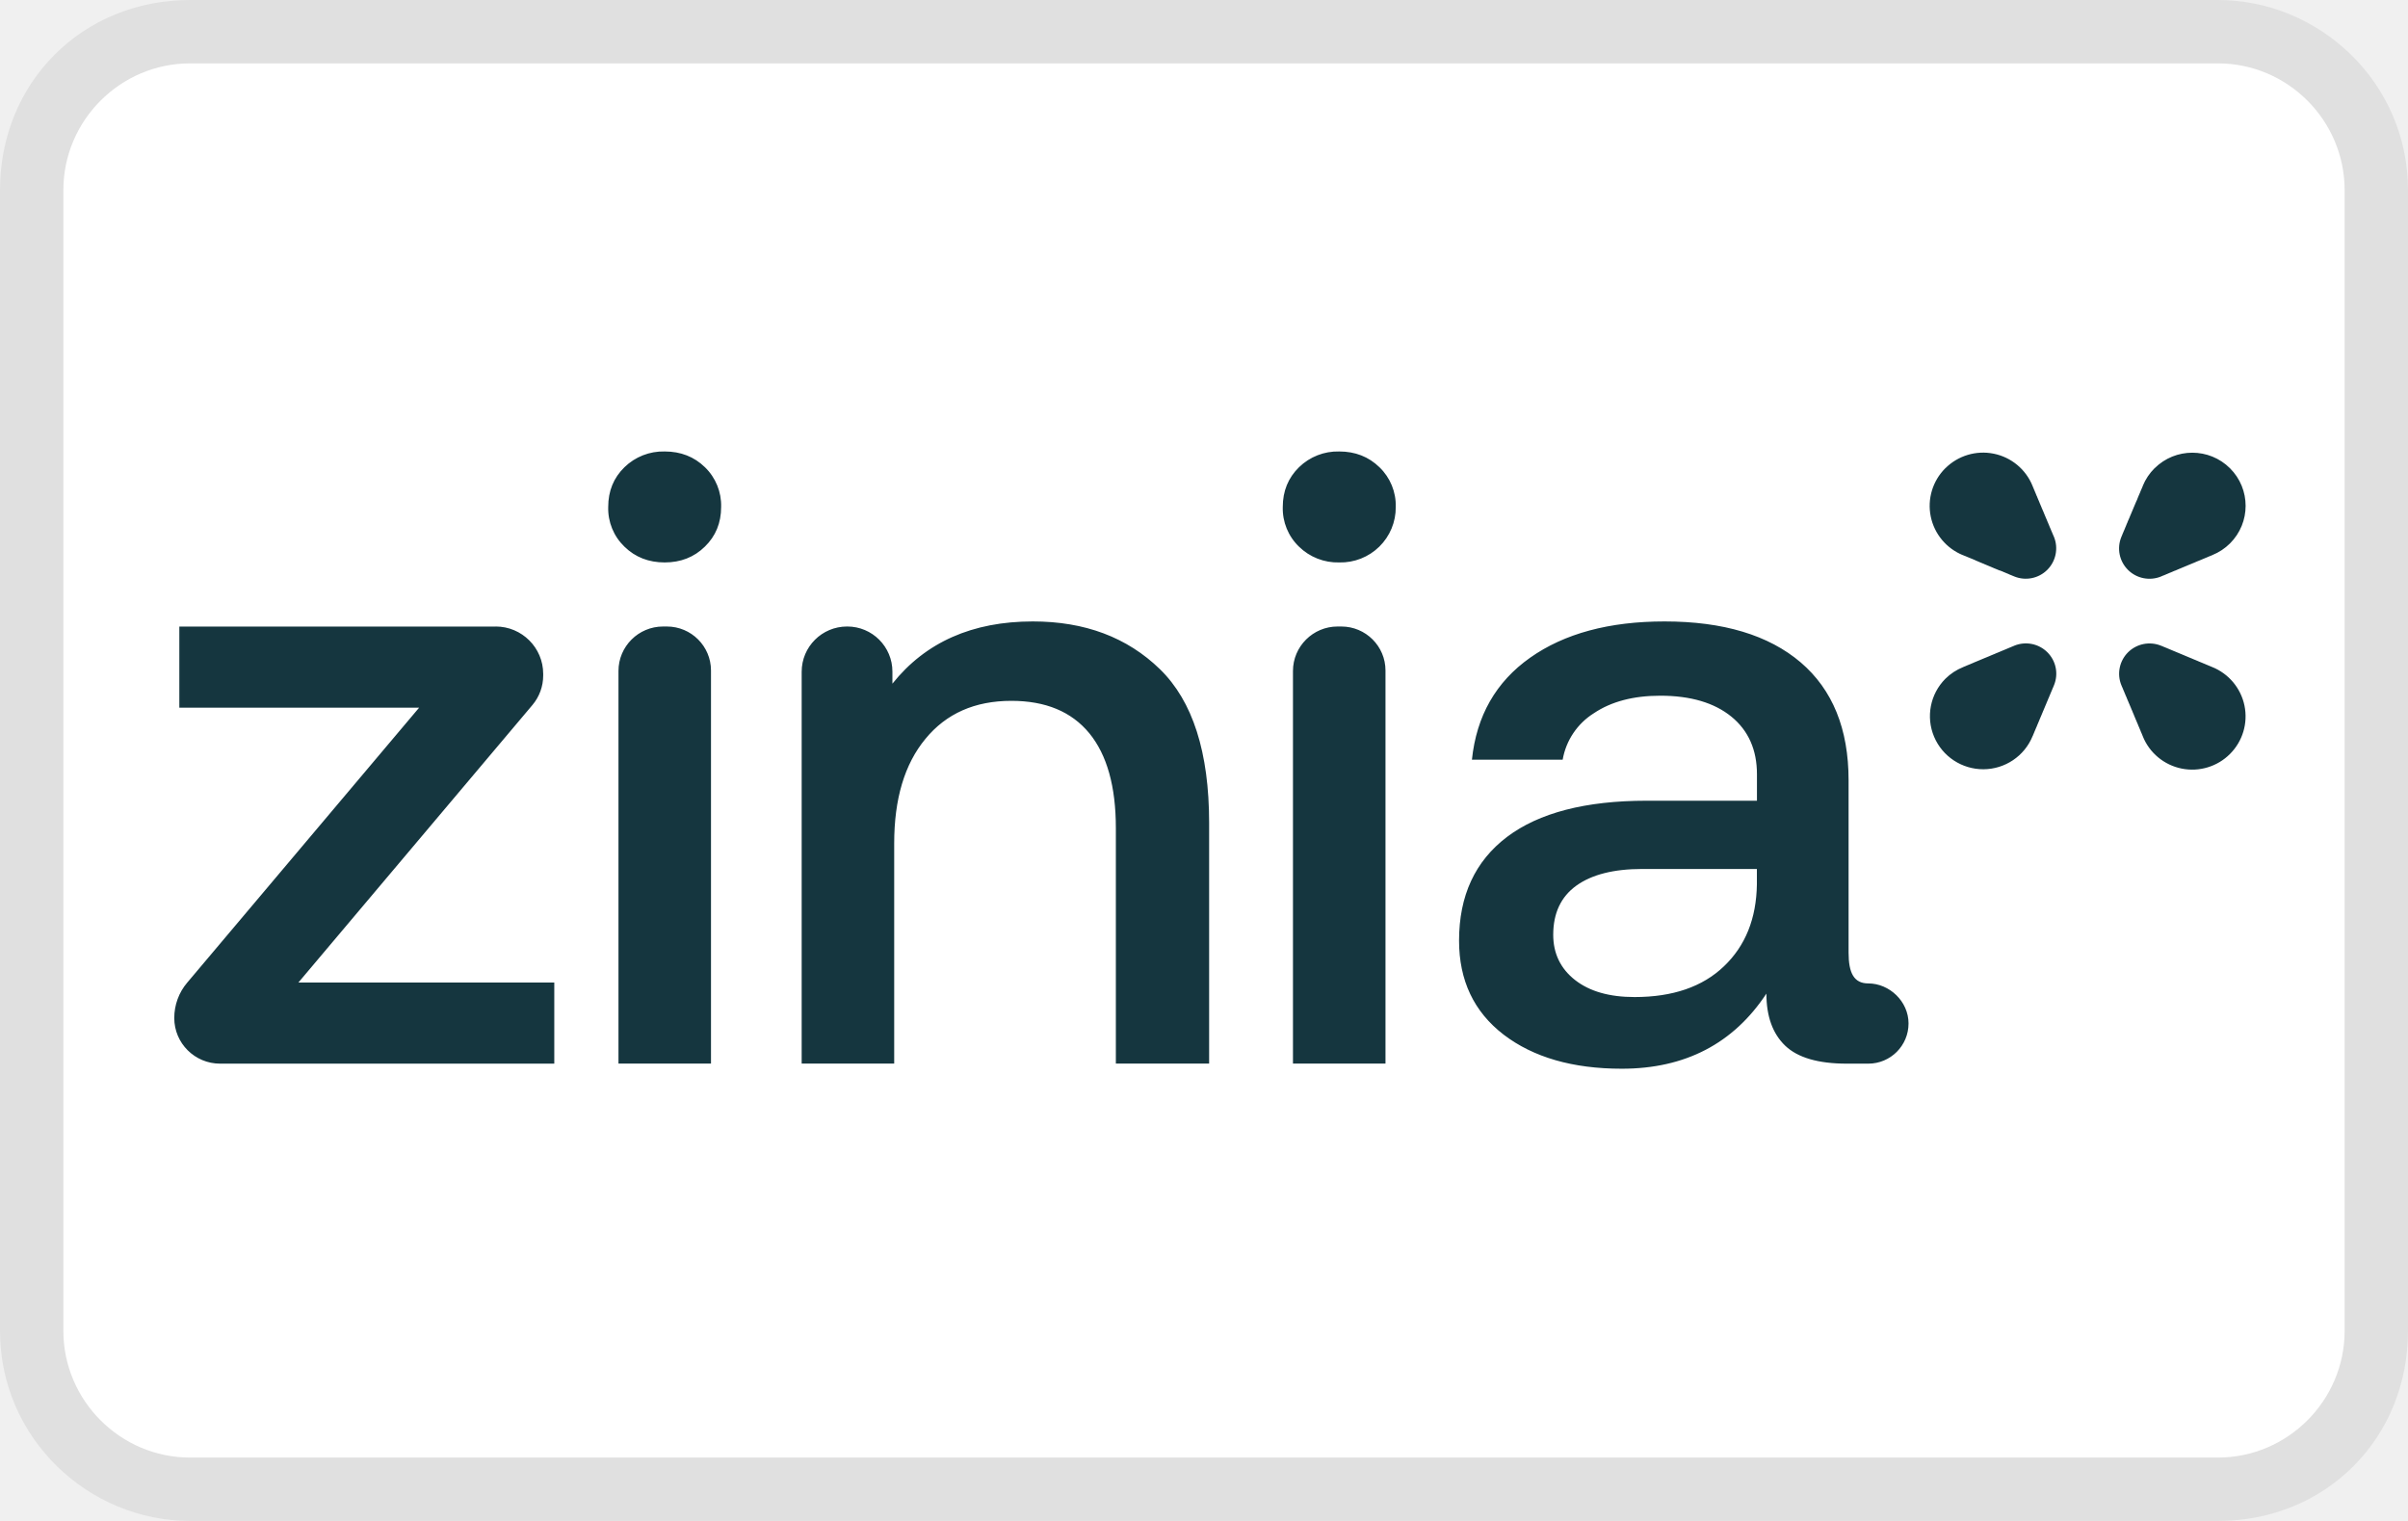
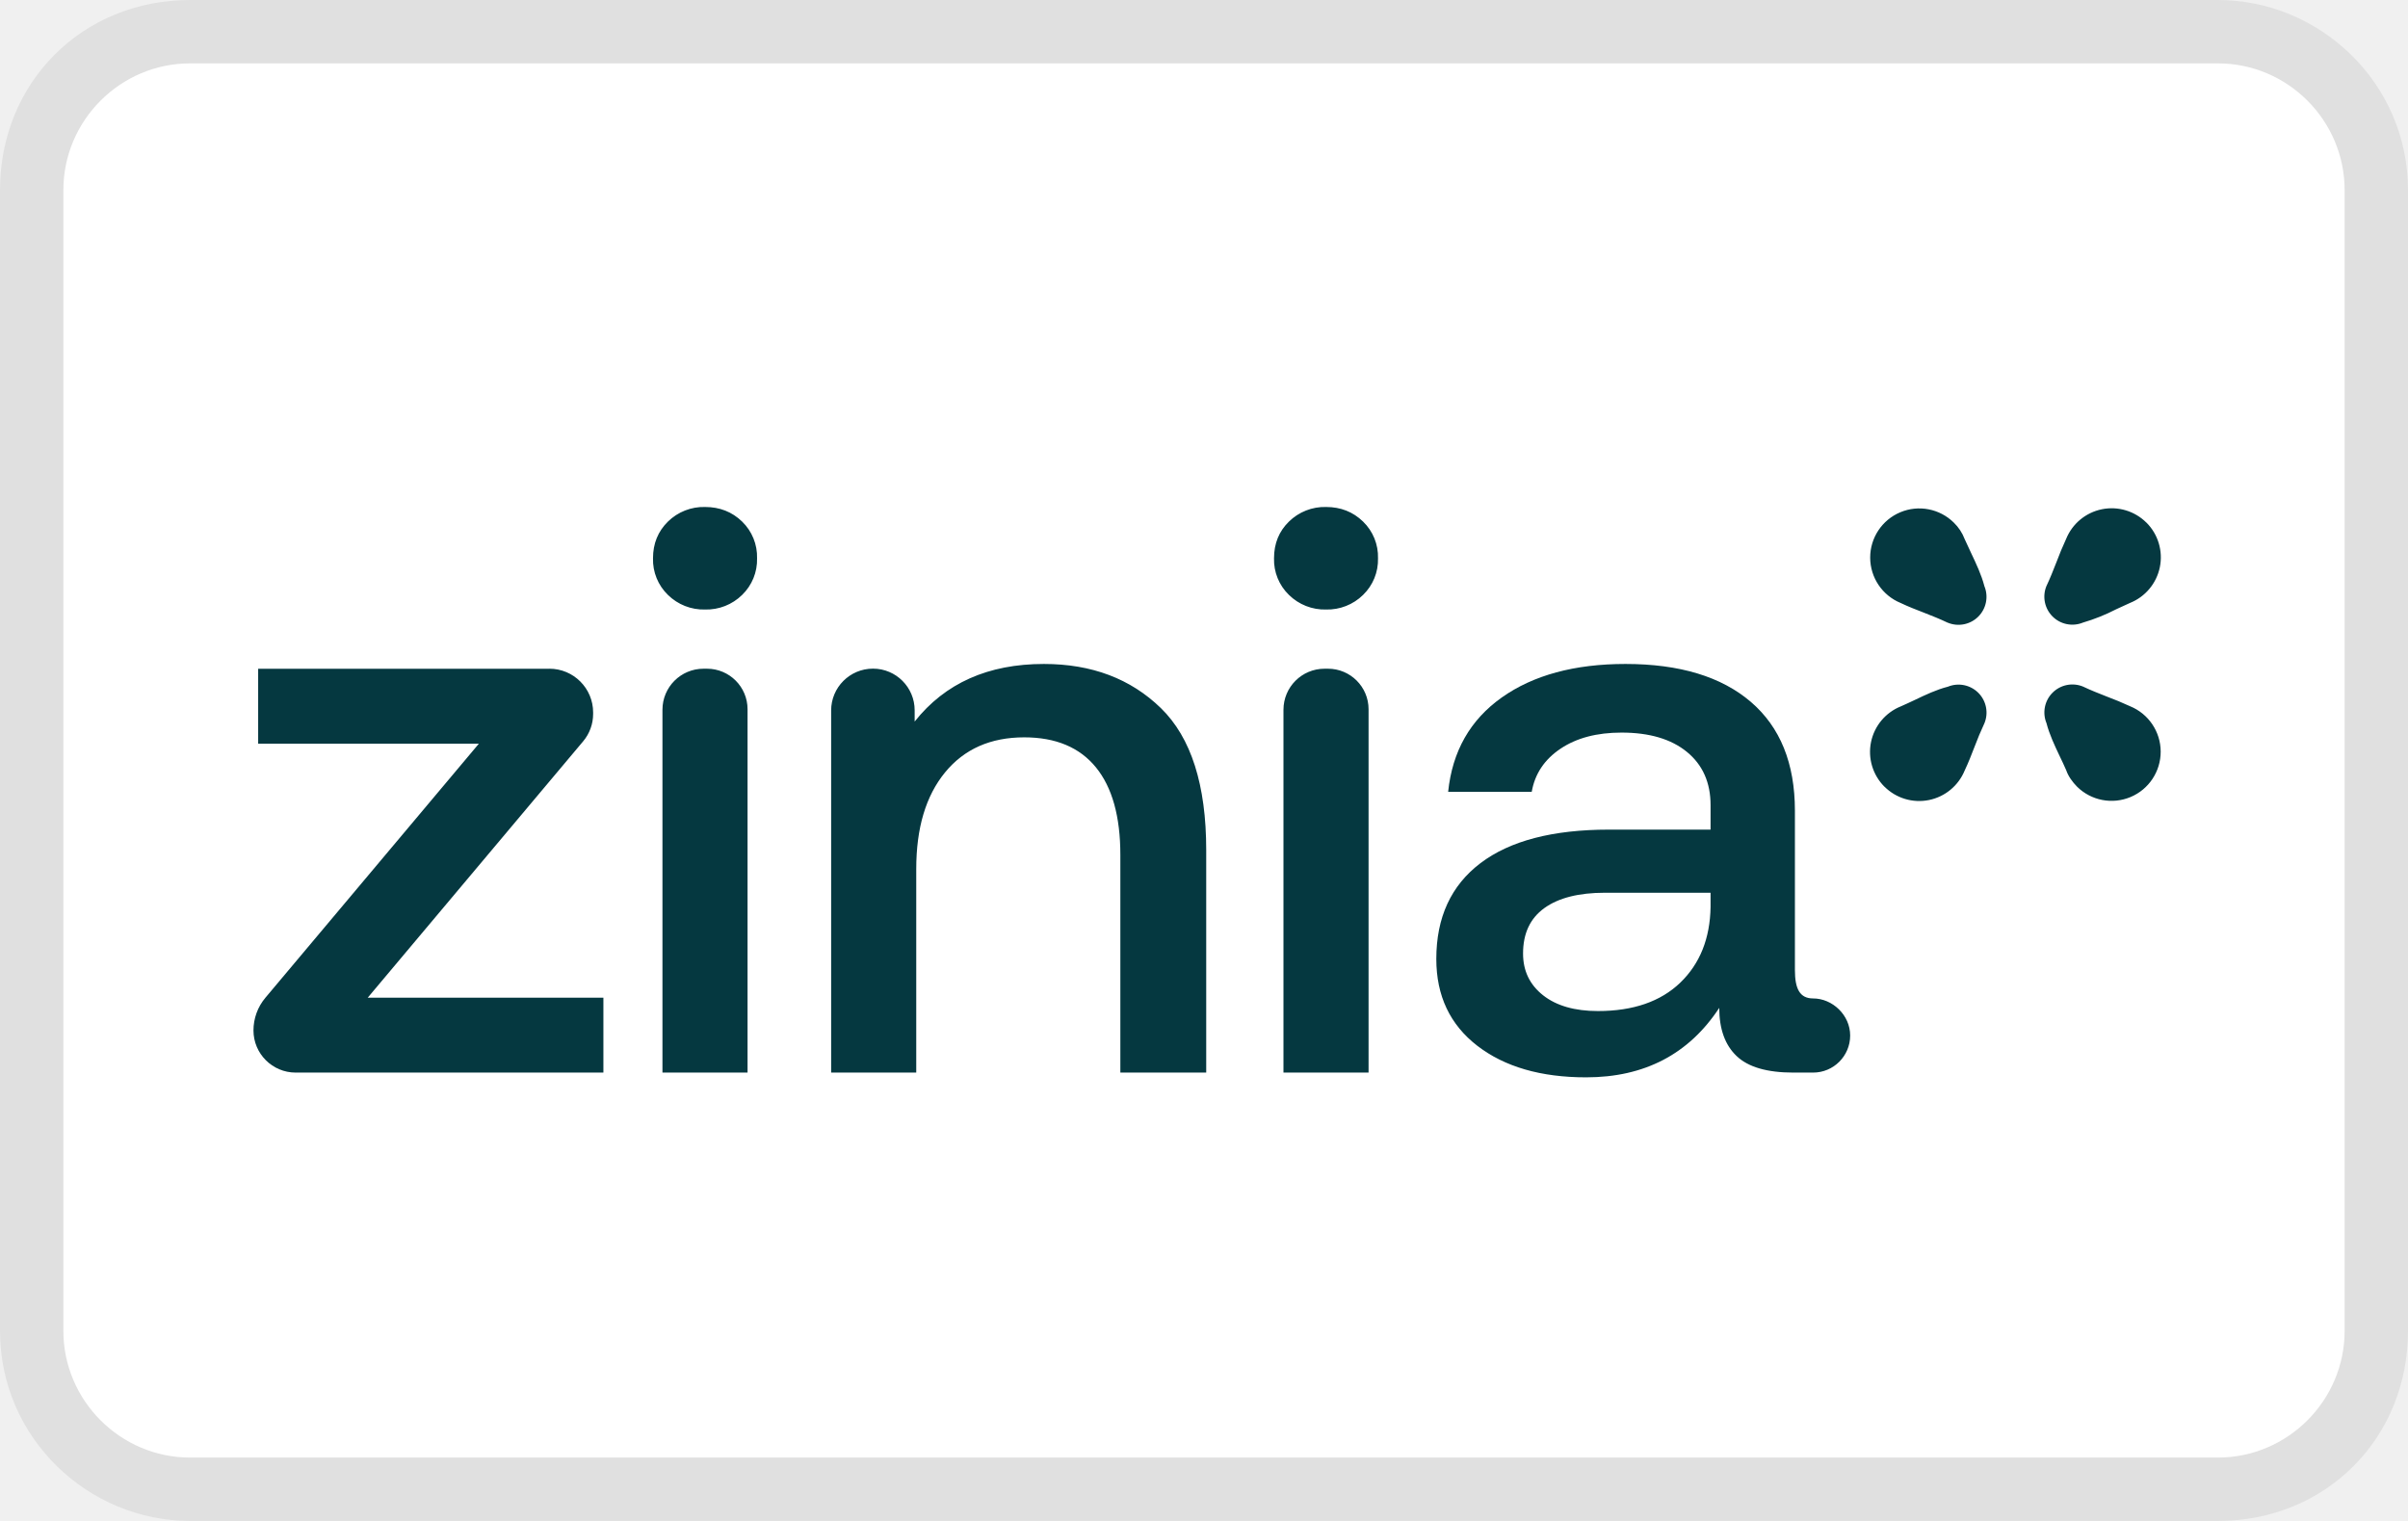
- <svg xmlns="http://www.w3.org/2000/svg" viewBox="0 0 38 24" width="38" role="img" height="24" aria-labelledby="pi-zinia">
-   <path d="M35 0H3C1.3 0 0 1.3 0 3v18c0 1.7 1.4 3 3 3h32c1.7 0 3-1.3 3-3V3c0-1.7-1.4-3-3-3z" opacity=".07" />
-   <path d="M35 1c1.1 0 2 .9 2 2v18c0 1.1-.9 2-2 2H3c-1.1 0-2-.9-2-2V3c0-1.1.9-2 2-2h32" fill="#fff" />
-   <g stroke="null" clip-path="url(#pi-zinia-clip0_150_431)">
-     <path stroke="null" fill="#15363F" d="M26.268 9.806c.927 0 1.643.216 2.148.646.504.431.756 1.05.756 1.86v2.72c0 .324.086.486.311.486.332 0 .635.282.635.632s-.284.634-.635.634h-.339c-.45 0-.774-.094-.972-.283-.197-.189-.297-.462-.297-.822-.522.79-1.284 1.185-2.282 1.185-.775 0-1.396-.18-1.865-.538-.468-.36-.703-.854-.703-1.483 0-.709.252-1.254.757-1.637.504-.38 1.239-.571 2.202-.571h1.742v-.418c0-.385-.135-.69-.404-.909-.271-.22-.645-.33-1.122-.33-.423 0-.773.092-1.047.276a1.085 1.085 0 00-.493.734h-1.432c.072-.691.378-1.228.919-1.61.54-.381 1.247-.572 2.12-.572h0zm-15.744.08a.697.694 0 01.696.694v6.203H9.76v-6.195c0-.387.315-.702.704-.702h.06zm5.775-.08c.819 0 1.488.25 2.006.754.517.503.776 1.311.776 2.425v3.798h-1.472v-3.717c0-.656-.14-1.155-.419-1.496-.28-.34-.689-.511-1.23-.511-.576 0-1.028.2-1.356.6-.33.399-.493.948-.493 1.65v3.474h-1.46V10.6c0-.394.32-.714.716-.714h.004c.393 0 .712.318.712.712v.19c.522-.654 1.261-.982 2.215-.982h.001zm4.869.08a.697.694 0 01.696.694v6.203h-1.46v-6.195c0-.387.316-.702.704-.702h.06zm-13.345 0c.413 0 .749.335.749.747v.026a.72.72 0 01-.17.466l-3.693 4.379h4.038v1.28H3.473a.723.72 0 01-.723-.72c0-.205.072-.403.204-.558l3.66-4.339H2.83v-1.28h4.992zm19.903 3.826h-1.81c-.45 0-.796.088-1.04.263-.243.175-.365.434-.365.775 0 .295.115.534.344.714.23.18.543.269.94.269.603 0 1.073-.162 1.41-.485.339-.323.512-.754.52-1.294v-.242zm5.856-3.419a.48.477 0 01.521-.104l.003.002h.003l.004.002h.003l.002.002h.001l.005.003h.003l.002.002h.002l.003.002h.002l.005.002.002.002h0l.005.002.004.001.002.001.003.001h.002a.031.03 0 01.005.003h.002l.003.002.002.001h.002l.003.002.004.002h.003l.001.002h.003l.005.003h.003l.001.002h.003l.002.002.005.002h.003l.004.002.002.002h.002l.003.002h.003l.003.002.003.001.004.003a904421929.248 901061191.947 0 00.007.002l.005.002h.002a.094.093 0 00.005.003l.005.002h.002l.002.002h.002l.003.001.002.001.002.002h.003l.002.002h.002l.003.001.004.002.003.001.001.002h.003l.003.001.005.002.002.002c.003 0 .004 0 .005.002l.004.001h.002l.002.002h.002l.003.002a.12.12 0 00.007.003h.003l.002.002h.002l.004.002.003.001.003.002h.001l.003.002.004.001.003.001.002.001.003.001.004.003h.003l.001.001.003.001.003.001h.001l.003.002a.056.056 0 00.005.002h.002l.002.002a.279.278 0 01.005.002h.002l.002.001.003.002.005.002h.001l.003.002h0l.005.001.005.003h.003l.003.002.005.002.002.001.003.002h.003l.005.003.003.001h.003l.001.002.003.001a.031.03 0 01.004.002h.003l.002.002h.003l.003.002.001.001h.003l.002.002h.002l.002.002.005.001.003.001.002.002a.043.043 0 00.004.002l.005.001.002.001.003.001.002.001.002.002.005.001h.002l.001.001.004.002.005.002.002.001h.002l.002.001.002.002a.138.138 0 00.005.002h.003l.004.003h.003l.004.003h.003l.001.001.003.001a.026.026 0 01.004.003h.003l.002.002h.003l.003.001.001.001.003.001h.002l.002.003h.003l.001.001.003.001.003.001h.003a.124.123 0 00.01.006h.003l.004.003.005.002h.002l.002.001.003.002.005.001.002.001.002.001.002.001.003.002h.002l.005.002h0l.004.002h.003l.004.003h.003l.002.002.002.001h.003l.004.003.002.001h.003l.003.002h.001l.003.002h.003l.001.001.002.001c.002 0 .003.001.003.002l.005.002h.002l.002.001.003.001.005.003h.001l.003.002h0l.004.001.006.002h.001l.003.003h.002l.005.002h.002l.003.002h0l.004.002.003.001.004.002h.003l.001.002h.003l.005.002.002.002h0l.005.002a.02.02 0 01.004.001l.002.001.003.001.002.002h.003l.001.001h.003l.003.002.001.001h.002l.003.002a.372.371 0 01.007.003h.002l.003.002h.002l.005.002.002.002h.001l.004.002.005.002h.001l.003.001h.002l.003.003h.002l.002.002h.003l.004.002.003.001.004.003h.002l.002.001.003.001.003.001.004.002.002.001h.003l.002.002h.002l.002.002h.003l.002.002h.003l.001.002.006.002h.003a.034.034 0 00.004.002l.004.002.002.002h.002l.003.002h.002a.843.84 0 01.282 1.372.84.837 0 01-1.376-.278v-.002a.037.037 0 00-.002-.005h0l-.002-.004-.003-.004v-.005l-.003-.005-.001-.002v-.003a.037.037 0 00-.003-.004v-.001c0-.003-.001-.003-.002-.004l-.002-.005v-.003a.024.024 0 00-.003-.004l-.002-.004v-.002l-.001-.001v-.002l-.002-.003-.001-.004-.001-.002a.037.037 0 00-.003-.005h0l-.002-.004-.001-.005-.001-.002a.046.045 0 00-.002-.005v-.002l-.002-.002v-.003a.037.037 0 00-.003-.004v-.002l-.002-.003-.002-.005v-.002l-.003-.004v-.003l-.002-.002v-.002l-.002-.003v-.002l-.003-.005a.034.034 0 00-.001-.004l-.001-.003-.002-.004v-.002l-.003-.003v-.002l-.001-.002-.001-.003-.002-.004-.003-.004v-.003l-.002-.005v-.002l-.003-.005-.001-.004-.003-.005v-.002l-.002-.003v-.002l-.002-.005-.003-.004v-.002l-.002-.005-.002-.005-.001-.002-.003-.005-.001-.004-.002-.005v-.002l-.003-.005-.002-.004v-.003c-.003-.002-.003-.003-.003-.004l-.002-.005-.001-.002v-.003l-.002-.002-.002-.004a.032.032 0 00-.001-.005l-.001-.002-.003-.005-.002-.005a.037.037 0 00-.001-.004l-.001-.003-.003-.004v-.004l-.002-.003-.002-.005-.003-.004a.046.045 0 00-.001-.005V11.3l-.003-.003v-.002l-.002-.004-.001-.003-.002-.004-.002-.005a.037.037 0 00-.001-.005l-.001-.002-.002-.004h0l-.002-.004h0l-.002-.003-.001-.006-.002-.003-.003-.005v-.003l-.001-.002v-.001l-.001-.001-.002-.003v-.002l-.002-.004v-.003l-.003-.003a.019.019 0 000-.004l-.003-.004v-.003h-.001v-.002l-.003-.004v-.003l-.002-.003h0l-.002-.004h0a.02.02 0 00-.002-.004l-.002-.005v-.004h-.001l-.002-.004-.002-.004v-.002l-.001-.001a.017.017 0 00-.001-.003v-.002l-.002-.004-.003-.004v-.003a.02.02 0 00-.002-.004h0l-.002-.004v-.003l-.002-.001a.016.016 0 00-.001-.004v-.001l-.002-.003-.002-.004v-.003a.037.037 0 00-.003-.004c0-.004-.001-.004-.002-.005v-.002l-.002-.002a.022.021 0 000-.003v-.001l-.002-.003-.001-.002-.002-.004v-.001l-.002-.003V11.1l-.002-.005-.001-.002v-.001a.016.016 0 00-.003-.004v-.001l-.001-.004-.002-.004v-.003l-.003-.004c0-.003-.001-.004-.002-.004v-.003l-.002-.001v-.004a.032.032 0 00-.003-.004v-.001a.022.022 0 00-.002-.003v-.003l-.003-.004-.001-.005-.001-.001a.016.016 0 00-.002-.004v-.002l-.003-.005v-.001a.03.03 0 00-.001-.004l-.001-.001a.032.032 0 00-.003-.006.027.027 0 00-.001-.004v-.002c-.003-.003-.003-.004-.003-.005a.032.032 0 00-.002-.005v-.002l-.002-.002v-.003l-.003-.004a.037.037 0 00-.002-.004v-.003l-.003-.004a.032.032 0 00-.002-.005v-.003l-.001-.002-.001-.002-.003-.004-.002-.006v-.001l-.002-.005a.037.037 0 00-.002-.005.037.037 0 00-.003-.005v-.002l-.002-.005-.002-.001v-.006l-.003-.004-.001-.002-.001-.003-.002-.004v-.003l-.003-.004a.037.037 0 00-.002-.004v-.003l-.002-.004-.002-.003v-.002l-.003-.005v-.002l-.002-.004h0l-.002-.006a.028.027 0 00-.003-.004v-.003l-.002-.004-.002-.005v-.002l-.003-.003v-.002l-.001-.002-.002-.005v-.003l-.002-.001-.002-.004c0-.004-.001-.005-.002-.005v-.003l-.003-.003v-.001l-.001-.005-.003-.005a.482.48 0 01.105-.52zm-1.796-.104a.48.478 0 01.627.625v.002l-.002.001a.017.017 0 01-.001.003v.002l-.002.004h0a.015.015 0 01-.002.004v.002l-.003.005-.002.004v.003a.037.037 0 01-.002.005l-.002.004h-.001a.016.016 0 01-.002.004v.003l-.002.004-.003.005v.003l-.002.004-.002.004v.002l-.002.004v.001l-.003.005-.002.005v.002l-.002.003v.002a.025.025 0 01-.003.005h0l-.001.003-.002.004-.002.004-.002.005v.002l-.002.002v.003l-.002.004-.001.003-.002.004-.003.004a.034.033 0 01-.001.005v.003l-.003.004-.002.005v.002l-.003.004-.002.006a.037.037 0 01-.001.004l-.001.002-.003.005-.002.005a.034.033 0 01-.001.004l-.001.003-.003.004v.003l-.002.004-.002.005-.002.003a.06.06 0 01-.002.004v.002l-.001.002-.002.004-.002.003v.004l-.003.005-.001.003v.002l-.003.005v.002l-.002.004-.002.002a.046.045 0 01-.002.006v.001l-.001.003-.003.005-.002.004v.003l-.002.003v.001l-.002.003-.002.004v.003h-.001v.002l-.001.002a.037.037 0 01-.002.005v.002l-.002.002-.001.004h0l-.002.003-.002.004v.003l-.002.002-.001.003-.002.004v.003l-.002.002-.001.005-.002.004-.002.003v.002h-.002v.005l-.002.004-.002.002v.003l-.002.004-.002.005-.002.002v.005l-.002.002-.002.005v.001l-.002.003-.002.005-.002.005-.001.002v.002l-.002.002v.003l-.002.005h-.001a.024.024 0 01-.002.004l-.002.005v.002l-.001.002-.002.003a.037.037 0 01-.002.004v.003h0l-.002.004v.002a.04.04 0 01-.002.003l-.002.004-.002.003h0a.013.013 0 01-.001.004v.003l-.003.004v.002l-.002.003v.001a.035.035 0 01-.002.004v.002l-.002.002v.003a.022.022 0 01-.003.005.037.037 0 01-.002.004v.002h0l-.003.005h0a.028.027 0 01-.001.004l-.001.003h-.001c0 .003 0 .004-.002.004v.002a.022.022 0 01-.002.003l-.001.004-.001.003h0a.022.022 0 01-.003.004v.002a.02.02 0 01-.001.003v.002l-.003.005v.001a.024.024 0 01-.003.003v.003a.032.032 0 01-.002.004.052.051 0 01-.002.005v.002l-.002.005-.003.005h0a.016.016 0 01-.002.004v.002l-.002.006a.04.04 0 01-.003.004v.002l-.002.005a.032.032 0 01-.002.004l-.001.003-.002.002v.002l-.002.005a.037.037 0 01-.002.004v.003l-.003.004a.037.037 0 01-.002.005l-.002.005v.002l-.003.004-.002.006v.001l-.002.003v.002l-.002.005-.002.004-.002.003v.005l-.003.004-.001.003-.002.004-.002.004-.002.005-.001.002v.002l-.002.001v.002l-.002.004a.034.034 0 01-.002.006v.001l-.003.005-.002.005v.002l-.002.002v.003l-.003.005a.032.032 0 01-.002.004v.003l-.003.004a.024.024 0 01-.001.004l-.001.003-.002.004-.003.005-.001.004v.003l-.003.004-.002.005-.001.002v.003l-.002.002-.002.005-.001.002v.003h-.001v.001l-.003.006-.002.003a.024.024 0 01-.001.003v.002l-.001.003-.003.005v.002l-.002.005-.002.003-.002.004h0a.841.838 0 11-1.376-.907.843.84 0 01.28-.184l.004-.002.002-.001h.002l.003-.003h.002l.005-.002.003-.001h.002l.002-.002.005-.002h.002l.002-.002h.002l.003-.002h.002a.056.056 0 01.005-.002v-.001l.005-.002h.002l.002-.002h.002l.003-.001h.001a.045.045 0 01.003-.003l.005-.002h.003l.001-.001.003-.001.003-.001a.026.026 0 00.004-.003h.003l.004-.002.002-.001h.002l.003-.002h.002l.001-.001c.003 0 .004-.001.004-.002h.002l.003-.002h.003l.004-.002.001-.001.005-.003h.004l.003-.002a.176.176 0 01.005-.002l.002-.002h.003l.004-.002.003-.001.004-.002h.003l.005-.004.005-.002h.003l.004-.003.004-.002h.003l.001-.002h.002l.003-.002.005-.001.002-.001.001-.001c.003 0 .003 0 .004-.002h.002a.058.057 0 01.007-.003h.001l.004-.002.002-.002.004-.001.003-.001.002-.001h.002l.005-.003.003-.001h.002l.002-.002h.003l.004-.003h.003l.002-.002h.002a.095.094 0 01.004-.003h.003l.002-.001h.001l.004-.002.005-.003h.002l.002-.001.003-.001a.372.371 0 00.004-.002h.003l.001-.003h.003l.003-.001a.372.371 0 00.006-.003h.003l.004-.003a.074.074 0 01.005-.002h.004v-.002l.004-.001h.001l.005-.003h.002l.003-.002h.002l.002-.001.005-.002.002-.002h.002l.003-.001.004-.002.003-.001h.002l.002-.002.003-.001h.001a.056.056 0 01.006-.003h.001l.003-.002.005-.001.003-.002h.001l.003-.002h.002l.005-.002.002-.001.002-.001a.056.056 0 00.005-.003h.003l.001-.001.003-.001h0l.004-.002h.003a.138.138 0 01.004-.003h.003l.002-.001.002-.002.005-.002h.003l.002-.002h.002l.002-.002a.286.285 0 01.007-.003h.002l.003-.001.004-.003h.003l.002-.002h.001a.191.19 0 00.009-.003l.002-.002h.001l.003-.001.002-.001a.087.087 0 00.006-.002h.001l.003-.003h.002l.002-.001h.003a.056.056 0 01.004-.002l.002-.002h.003l.005-.003h.002l.001-.001.003-.002h.003a.176.176 0 01.007-.004h.002l.002-.002.005-.001.003-.001.002-.001.002-.002h.003l.004-.002.003-.001.001-.001h.002l.004-.002.001-.002h.003l.002-.001h.001l.004-.002.004-.002h.003l.002-.002h.002l.003-.002a.318.317 0 00.005-.002h.002l.002-.001h0a.095.094 0 01.005-.003l.004-.002h.004a.138.137 0 01.003-.002l.003-.001.002-.001.002-.002h.003l.004-.002.005-.002h.002l.003-.003h.001l.003-.001.005-.002h.002l.002-.002h.003l.002-.002h.002l.003-.002h.003l.004-.003h.001l.006-.003h.002a.308.307 0 00.01-.004l.001-.001h.001l.004-.003.005-.001.002-.001.002-.001h.002a.08.08 0 01.003-.002l.004-.002h.003l.002-.002h.002l.003-.002h.002l.002-.002h.003v-.001h.002l.003-.002h.002a.279.278 0 00.004-.003h.003l.001-.001a.094.093 0 00.01-.005h.003l.005-.002.004-.003h.003a.16.159 0 00.006-.003l.005-.002h.002l.001-.002a.026.026 0 01.003-.001l.006-.002h.001l.003-.002h.002l.002-.001.005-.003h.004l.003-.003a.028.027 0 00.005-.001l.002-.002h.002-.001zm2.215-2.8a.841.838 0 111.19 1.186.841.838 0 01-.279.184l-.003.001-.002.002-.004.002H34.9l-.002.001h-.001l-.004.002-.004.003h-.003 0l-.004.002-.003.001a.094.093 0 01-.004.002h-.003l-.002.002h-.002l-.002.002h-.003l-.002.002h-.004l-.003.002-.002.002h-.003l-.002.002h-.001l-.004.001-.001.001-.005.003h-.003 0l-.004.002-.003.001a.897.894 0 00-.007.003l-.002.002h-.002a.372.371 0 00-.01.004h-.001l-.004.002-.001.001h-.003l-.003.002h0a.026.026 0 00-.004.002l-.004.001-.003.001-.002.002h-.002l-.003.002-.005.001-.002.001-.002.001-.002.001-.002.002h-.003l-.002.001-.002.001h-.002l-.003.002h-.003l-.002.003h-.002l-.002.001h-.002a.018.018 0 00-.003.002l-.005.002h-.002l-.001.001a.034.034 0 01-.003.002h-.003l-.004.003h-.003l-.002.001-.002.001-.003.002h-.002l-.002.002H34.7l-.004.002-.002.001-.002.001-.003.002h0l-.004.001h-.003l-.001.002-.003.001h-.003l-.004.003h-.002l-.003.002-.002.001h-.003a.225.225 0 00-.009.005h-.001l-.003.002h-.002l-.003.002h-.002l-.002.001-.003.001v.001l-.004.002-.005.001-.002.001-.003.001-.001.001-.003.002-.005.001a.009.009 0 00-.002 0l-.003.002h0l-.004.002-.004.002h-.003l-.001.001-.004.002h-.002l-.002.002h-.003l-.002.001v.001a.03.03 0 01-.005.002l-.005.002h-.003l-.004.002-.002.001-.003.002h-.002l-.002.002h-.001l-.004.001-.002.001h-.003l-.001.003h-.005l-.003.002-.002.001h-.002l-.003.002h-.003l-.001.002h-.003l-.004.003h-.003l-.001.002h-.003l-.005.003h-.002l-.002.002h-.001l-.005.002a.052.051 0 01-.006.002h-.001l-.004.003h-.002l-.005.002-.002.001h-.001a.044.044 0 01-.006.004h-.002l-.002.001-.002.001h-.003l-.002.002h-.003l-.002.002h-.002l-.001.001-.004.002h-.002l-.003.002h-.002l-.002.001-.002.001-.003.002h-.002a.094.093 0 01-.005.003h-.003l-.001.001-.003.001-.004.003h-.003l-.002.001-.002.001-.003.001-.004.002-.003.002h0l-.005.001-.004.002h-.003l-.004.003-.002.001-.005.002h-.003a.062.062 0 01-.006.003l-.002.001c-.002 0-.002.001-.002.002h-.003l-.002.002h-.002l-.003.001-.003.001-.001.001-.003.002h0a.118.117 0 00-.005.002l-.004.001-.002.001h-.002a.24.24 0 00-.005.004l-.005.001h-.003l-.001.002h-.003l-.005.002-.002.002h-.002l-.002.002h-.003a.024.024 0 00-.004.002l-.003.001h-.001l-.004.003a.286.285 0 00-.004.002h-.003l-.001.001h-.002l-.003.002a.191.19 0 00-.005.003h-.002l-.003.001-.002.001-.002.001a.056.056 0 00-.007.003l-.003.001h-.001l-.003.002a.056.056 0 00-.004.002h-.005l-.003.003h-.002l-.005.003h-.003l-.004.002-.004.003h-.003l-.003.002-.004.001-.004.002h-.002l-.002.003h-.003a.028.027 0 00-.004.002l-.003.001h-.003l-.004.003-.005.002a.056.056 0 00-.004.002h-.002a.031.03 0 01-.002.002h-.003l-.002.002h-.003l-.002.002h-.002l-.003.002h-.002l-.002.001-.003.001v.001l-.004.002h-.003l-.001.001-.003.001h-.002l-.003.002h-.002l-.005.003h-.002l-.001.001-.004.002h-.002l-.005.003-.001.001h-.003l-.003.002a.48.478 0 01-.628-.624V8.47l.002-.004.003-.004v-.003l.001-.002v-.001l.001-.001.002-.003a.035.035 0 01.002-.004v-.005l.003-.005.002-.005.002-.002v-.006l.002-.002.002-.005v-.002l.002-.002.001-.003a.036.036 0 01.002-.004v-.003h.002v-.002l.002-.004.001-.003v-.002l.002-.002v-.003h.002a.017.017 0 010-.004.038.038 0 01.002-.005v-.001l.003-.004.002-.004v-.002l.002-.004.001-.002.002-.003v-.003l.002-.004h0l.002-.004.002-.005.001-.004.002-.003a.03.03 0 01.002-.004v-.003h0l.002-.004v-.002l.003-.003v-.002l.003-.005v-.001l.001-.004.001-.002a.035.035 0 01.003-.004v-.003l.002-.003v-.001l.001-.004.001-.002.002-.005h0c0-.003.002-.004.002-.004v-.002l.003-.006.002-.004h0c0-.003.001-.003.002-.004V8.26l.002-.002v-.002h0l.003-.004a.034.034 0 01.002-.005v-.002l.003-.004v-.003l.001-.003.001-.001.002-.005v-.002l.003-.005.002-.005.002-.005v-.001l.003-.006.002-.004V8.2l.002-.002v-.003l.003-.005.002-.004v-.003c.003-.002.003-.003.003-.004a.032.032 0 01.002-.004.039.039 0 01.002-.005v-.003l.002-.004a.038.038 0 01.002-.005l.001-.002.003-.004.001-.006a.034.034 0 01.002-.004V8.14l.003-.005a.035.035 0 01.002-.005l.001-.002v-.001l.002-.004.002-.004a.038.038 0 01.002-.004v-.003l.003-.005a.035.035 0 01.001-.004l.003-.005v-.002l.003-.005.001-.005.001-.001.002-.005.002-.005.002-.005.001-.002.002-.002a.034.034 0 01.001-.004v-.003l.002-.003.002-.004.002-.005.002-.004V8.04l.003-.003v-.001l.001-.005.002-.002v-.003l.002-.002.002-.005v-.002l.001-.002.002-.002V8.01h0v-.002l.003-.003.001-.004.001-.002.001-.003.002-.004.002-.003v-.002h.001a.017.017 0 01.001-.004v-.001l.002-.004v-.001l.002-.004v-.002l.002-.002.002-.004v-.003a.031.03 0 01.003-.005h0l.001-.003h0l.003-.004v-.003l.001-.003.001-.002.002-.004.002-.003a.026.026 0 01.001-.005l.001-.002v-.001l.002-.004.002-.002v-.002l.001-.002v-.001l.002-.005.003-.004a.034.034 0 01.002-.005V7.9h.001l.002-.004.002-.005v-.002l.003-.005h0l.002-.004a.043.043 0 01.002-.005V7.87l.003-.003a.034.034 0 01.002-.004V7.86l.002-.004v-.003l.003-.003v-.002l.002-.005a.032.032 0 01.002-.004.039.039 0 01.002-.005v-.002l.003-.005v-.002l.002-.003V7.82h.002v-.005a.031.03 0 01.003-.004.034.034 0 01.002-.005v-.002l.003-.005v-.002l.002-.002v-.002l.002-.002v-.002a.034.034 0 01.002-.005.04.04 0 01.002-.004l.001-.003a.032.032 0 01.003-.004.035.035 0 01.001-.005v-.002l.003-.005a.04.04 0 01.002-.005l.002-.004V7.75a.04.04 0 01.003-.006.034.034 0 01.001-.004l.001-.002.003-.005a.04.04 0 01.002-.004l.001-.005.001-.002.003-.005.001-.004.001-.003.002-.004a.034.034 0 01.003-.005v-.002l.002-.005.002-.004.002-.003v-.002l.001-.002.002-.005.002-.005.002-.002v-.005a.842.839 0 01.186-.278zm-3.302 0a.841.838 0 011.376.278v.002l.002.002v.002a.056.056 0 00.002.003v.004l.003.004.002.003.001.005.002.005.001.002a.031.03 0 00.003.004v.003h0v.002l.002.003.002.004.002.005.001.003v.001l.002.003a.034.034 0 00.002.004v.005l.003.004a.026.026 0 00.002.003.04.04 0 00.002.004v.003h.001l.001.004a.035.035 0 00.003.005v.004h0l.002.004.002.003.001.003.002.002v.004l.002.003a.04.04 0 00.002.005v.003h.002l.001.004c0 .003.001.004.002.004V7.8l.001.002.002.004.001.004a.036.036 0 00.003.004v.003h0v.002l.003.005.001.002.001.003.003.004h0l.002.004.001.005.001.002a.034.034 0 00.002.005v.002l.002.003v.002h.001l.002.004v.002l.002.004h0l.002.004v.002a.034.034 0 00.003.005v.002l.002.002v.004l.003.004a.035.035 0 00.002.004h0l.001.004.001.003a.04.04 0 00.002.004l.003.005v.003h0l.001.002.001.002.002.004v.002h0l.003.005a.034.034 0 00.002.005l.002.005v.002l.002.005.003.005v.001l.003.006.001.004.003.004v.003l.002.005.002.004.001.003h0l.003.004.001.004a.03.03 0 00.002.005v.002l.003.005.002.005v.002l.002.003v.001l.002.006.003.004v.002c.003.003.003.004.003.005l.001.005a.038.038 0 00.003.004v.003l.003.004a.03.03 0 00.001.004l.001.003.002.005.002.003a.036.036 0 00.002.006l.001.002.003.004v.003l.002.004.002.005.002.004h0a.041.041 0 00.002.006v.002l.003.005a.034.034 0 00.001.004l.003.004v.002l.002.003v.003a.034.034 0 00.002.004l.001.003.002.003v.001l.002.003a.035.035 0 00.001.004l.001.003h0l.002.004v.002l.003.003v.002l.001.002.002.004h0v.003a.034.034 0 00.003.004v.003h.001v.003l.002.002v.002l.003.005.001.002v.002l.001.001v.002l.002.002a.04.04 0 00.002.005v.003h.001l.002.003a.034.034 0 00.002.005v.003l.001.002.002.004.001.003.003.004v.003h0l.002.004v.003c.003.002.003.003.003.004v.002h.001l.002.005v.002l.002.003v.001l.002.003a.036.036 0 00.002.004c0 .004.001.005.002.005v.001l.002.004.001.005.001.002.001.002.001.001v.002l.003.004v.003l.002.004v.002l.003.003.001.004v.003h.002l.001.004v.003a.034.034 0 00.003.004h0c0 .003.001.004.002.005v.002l.002.002v.003l.002.004.001.003.002.002v.002a.04.04 0 00.003.005l.001.005h0l.001.002.003.004.002.005v.001l.001.004a.032.032 0 00.003.004v.003h0l.002.004v.003l.003.004.002.005h0l.002.004v.003l.003.004a.03.03 0 00.002.005v.002l.002.003V8.4l.003.005h0l.001.004.001.002.002.005a.033.033 0 00.003.005v.002l.001.002.001.003a.033.033 0 00.002.004v.003l.003.004.002.003v.002l.002.004v.003l.003.004a.03.03 0 00.002.005.038.038 0 00.002.005v.002l.003.004a.48.48 0 01-.627.625l-.004-.002h-.002l-.003-.002h-.002l-.005-.003h-.002l-.003-.001h0a.193.192 0 01-.004-.002l-.003-.002h-.001l-.003-.002h-.002l-.001-.001a.033.033 0 00-.004-.001l-.005-.002-.002-.002h-.002l-.003-.001-.001-.001-.003-.001h-.003l-.001-.002h-.002l-.003-.002h-.003l-.002-.002h-.003l-.005-.003h-.001l-.005-.003H31.7a.049.049 0 00-.002-.003h-.003l-.005-.002-.002-.002a.034.034 0 01-.002 0l-.003-.002-.004-.001-.002-.001-.003-.001h-.001l-.004-.003a.009.009 0 01-.002 0l-.002-.001h-.003v-.001l-.004-.002h-.003l-.002-.002-.002-.001h-.002l-.002-.001a.028.028 0 00-.003-.002l-.005-.002h-.002l-.002-.002h-.003a.056.056 0 00-.004-.003h-.003l-.001-.001h-.002l-.004-.002-.002-.001a.09.09 0 00-.004-.003h-.003 0l-.004-.002-.005-.002-.002-.002h-.003l-.001-.001h-.003l-.005-.003h-.003l-.002-.002-.002-.001h-.002l-.005-.003h-.004l-.004-.002-.001-.001A.138.138 0 0031.554 9h-.001L31.55 9l-.006-.002h-.001l-.002-.002c-.002 0-.002 0-.003-.002l-.005-.001-.002-.001h-.002l-.003-.002-.002-.002a.026.026 0 01-.005-.001h-.002l-.002-.002h-.002l-.003-.002h-.002l-.002-.002h-.003l-.003-.002h0a.047.047 0 00-.004-.002l-.004-.001-.003-.001-.002-.002h-.002l-.005-.002-.002-.001-.002-.001-.003-.001h-.003l-.004-.003h-.002l-.001-.001-.004-.002h-.002l-.005-.003-.002-.001h-.001l-.004-.002-.005-.002h-.001l-.003-.001-.002-.001-.002-.002-.005-.002h-.002l-.003-.001-.002-.001-.005-.003h-.002l-.003-.002-.004-.001a.088.087 0 00-.004-.002h-.003v-.002h-.003l-.001-.001h-.002l-.005-.003a.034.034 0 01-.002 0l-.002-.002h-.002a.056.056 0 01-.007-.004h-.004l-.004-.003-.004-.001-.003-.002h0l-.004-.002h-.003l-.004-.002-.002-.001h-.001l-.004-.003h-.002l-.003-.001-.002-.001-.002-.001-.003-.001h-.002l-.005-.003h-.001l-.003-.002h-.002l-.003-.002-.004-.002-.003-.001h0l-.004-.002-.005-.002h-.002l-.003-.001-.003-.002h-.001l-.005-.003h-.002l-.003-.001-.002-.001-.002-.001a.03.03 0 01-.004-.003h-.004l-.004-.002-.002-.001-.002-.001h-.003l-.002-.002h-.001a.095.094 0 00-.004-.002h-.001l-.003-.002h-.004l-.003-.003-.002-.001-.006-.002h-.001l-.003-.002h-.002l-.005-.002-.001-.002h-.005a.118.117 0 01-.003-.003h-.003l-.001-.001-.003-.001-.002-.001H31.2l-.003-.003-.004-.001-.003-.001-.003-.002h-.001l-.005-.002h-.002l-.003-.002h-.002l-.002-.003-.004-.001-.002-.001-.002-.001-.003-.002h-.003l-.001-.002h-.003l-.003-.001h0l-.004-.002-.002-.002h-.002l-.003-.001-.002-.001h-.001l-.004-.002-.005-.003h-.001l-.003-.001h0l-.004-.002h-.003l-.003-.002h-.001l-.002-.001-.003-.002h-.003l-.002-.002H31.1l-.003-.002h0l-.004-.001-.004-.003h-.005a.056.056 0 00-.006-.003l-.004-.002-.002-.002h-.002l-.003-.001-.004-.002-.002-.001h-.004l-.004-.003h-.002l-.003-.002-.002-.001h-.003l-.004-.003-.005-.002h-.002l-.001-.001-.004-.002-.005-.001-.002-.001-.002-.002h0a.05.05 0 01-.007-.003h-.002l-.002-.001-.003-.001h-.001a.336.335 0 01-.009-.004l-.002-.001h0a.015.015 0 01-.004-.002h-.003l-.004-.003h-.003a.843.84 0 01-.28-1.372zM10.49 7.124c.252 0 .465.083.635.249A.843.84 0 0111.38 8c0 .251-.086.46-.256.625-.171.168-.383.25-.635.25s-.464-.082-.635-.249a.84.837 0 01-.256-.626c0-.252.085-.46.256-.627a.876.876 0 01.635-.249zm10.644 0c.252 0 .465.083.635.249a.842.839 0 01.257.627.87.867 0 01-.892.875.874.874 0 01-.635-.249.841.838 0 01-.256-.626c0-.252.086-.46.256-.627a.876.876 0 01.635-.249z" clip-rule="evenodd" fill-rule="evenodd" />
+ <svg xmlns="http://www.w3.org/2000/svg" role="img" viewBox="0 0 38 24" width="38" height="24" aria-labelledby="pi-zinia">
+   <g clip-path="url(#a)">
+     <path fill="#000" d="M35 0H3C1.3 0 0 1.3 0 3v18c0 1.7 1.4 3 3 3h32c1.7 0 3-1.3 3-3V3c0-1.7-1.4-3-3-3Z" opacity=".07" />
+     <path fill="#fff" d="M35 1c1.1 0 2 .9 2 2v18c0 1.1-.9 2-2 2H3c-1.1 0-2-.9-2-2V3c0-1.1.9-2 2-2h32Z" />
+     <path fill="#053840" fill-rule="evenodd" d="M25.651 10.477c.854 0 1.513.2 1.978.598.464.398.696.97.696 1.718v2.514c0 .299.079.448.287.448.305 0 .585.262.585.585a.585.585 0 0 1-.585.585H28.3c-.414 0-.713-.087-.895-.261-.183-.174-.274-.427-.274-.76-.48.73-1.181 1.096-2.101 1.096-.713 0-1.286-.166-1.717-.498-.43-.332-.647-.788-.647-1.37 0-.655.232-1.159.697-1.512.464-.352 1.14-.529 2.027-.529h1.604v-.386c0-.356-.124-.636-.373-.84-.248-.203-.592-.305-1.032-.305-.39 0-.711.085-.964.255-.253.17-.404.397-.453.679h-1.319c.066-.64.348-1.135.846-1.488.497-.352 1.148-.529 1.952-.529Zm1.343 3.61h-1.666c-.415 0-.734.081-.958.243-.224.162-.335.4-.335.716 0 .274.105.493.317.66.21.165.499.248.864.248.555 0 .989-.149 1.3-.448.31-.299.47-.697.478-1.195v-.224Z" clip-rule="evenodd" />
+     <path fill="#053840" d="M11.157 10.552a.64.64 0 0 1 .64.64v5.733h-1.343V11.2c0-.358.29-.648.648-.648h.055Zm5.316-.075c.755 0 1.37.233 1.847.697.477.465.715 1.212.715 2.24v3.511H17.68V13.49c0-.606-.129-1.067-.386-1.382-.257-.315-.634-.473-1.131-.473-.531 0-.948.185-1.25.554-.303.37-.454.877-.454 1.525v3.211h-1.343v-5.714a.66.66 0 0 1 .659-.66h.003c.362 0 .656.295.656.657v.178c.48-.606 1.16-.909 2.04-.909Zm4.484.075a.64.64 0 0 1 .64.64v5.733h-1.343V11.2c0-.358.29-.648.648-.648h.055Zm-12.287 0a.69.69 0 0 1 .69.69v.024a.67.67 0 0 1-.157.431l-3.4 4.046h3.719v1.182H4.666A.666.666 0 0 1 4 16.26a.8.8 0 0 1 .188-.516l3.369-4.009H4.074v-1.182h4.597ZM11.126 8c.232 0 .427.077.585.23a.776.776 0 0 1 .236.58.775.775 0 0 1-.236.578.805.805 0 0 1-.585.23.804.804 0 0 1-.585-.23.774.774 0 0 1-.236-.579c0-.232.079-.425.236-.579a.805.805 0 0 1 .585-.23Zm9.8 0c.232 0 .426.077.584.23a.775.775 0 0 1 .236.58.775.775 0 0 1-.236.578.804.804 0 0 1-.584.23.804.804 0 0 1-.585-.23.774.774 0 0 1-.236-.579c0-.232.078-.425.236-.579a.805.805 0 0 1 .585-.23Zm11.851 4.413a.775.775 0 1 0 .839-1.268 5.235 5.235 0 0 0-.37-.154c-.124-.049-.25-.098-.37-.155l-.004-.002a.442.442 0 0 0-.577.577c.046.178.129.353.21.524.035.073.07.146.101.218.033.097.1.188.171.26Zm-3.04 0a.775.775 0 0 1 .26-1.267c.072-.031.145-.066.218-.1.171-.082.346-.165.524-.21a.442.442 0 0 1 .577.576l-.002.004a5.26 5.26 0 0 0-.155.37c-.048.125-.097.25-.154.37a.776.776 0 0 1-1.267.257Zm1.096-4.166a.775.775 0 1 0-.839 1.268c.12.057.245.106.37.154.124.049.25.098.37.156l.004.001a.442.442 0 0 0 .577-.577c-.046-.178-.129-.353-.21-.524a6.907 6.907 0 0 1-.101-.218.715.715 0 0 0-.171-.26Zm3.04 0a.775.775 0 0 1-.26 1.267 6.805 6.805 0 0 0-.218.1 2.975 2.975 0 0 1-.524.21.442.442 0 0 1-.577-.576l.002-.004c.057-.12.106-.246.155-.37a5.17 5.17 0 0 1 .154-.37.776.776 0 0 1 1.267-.257Z" />
  </g>
+   <defs>
+     <clipPath id="pi-zinia-a">
+       <path fill="#fff" d="M0 0h38v24H0z" />
+     </clipPath>
+   </defs>
</svg>
